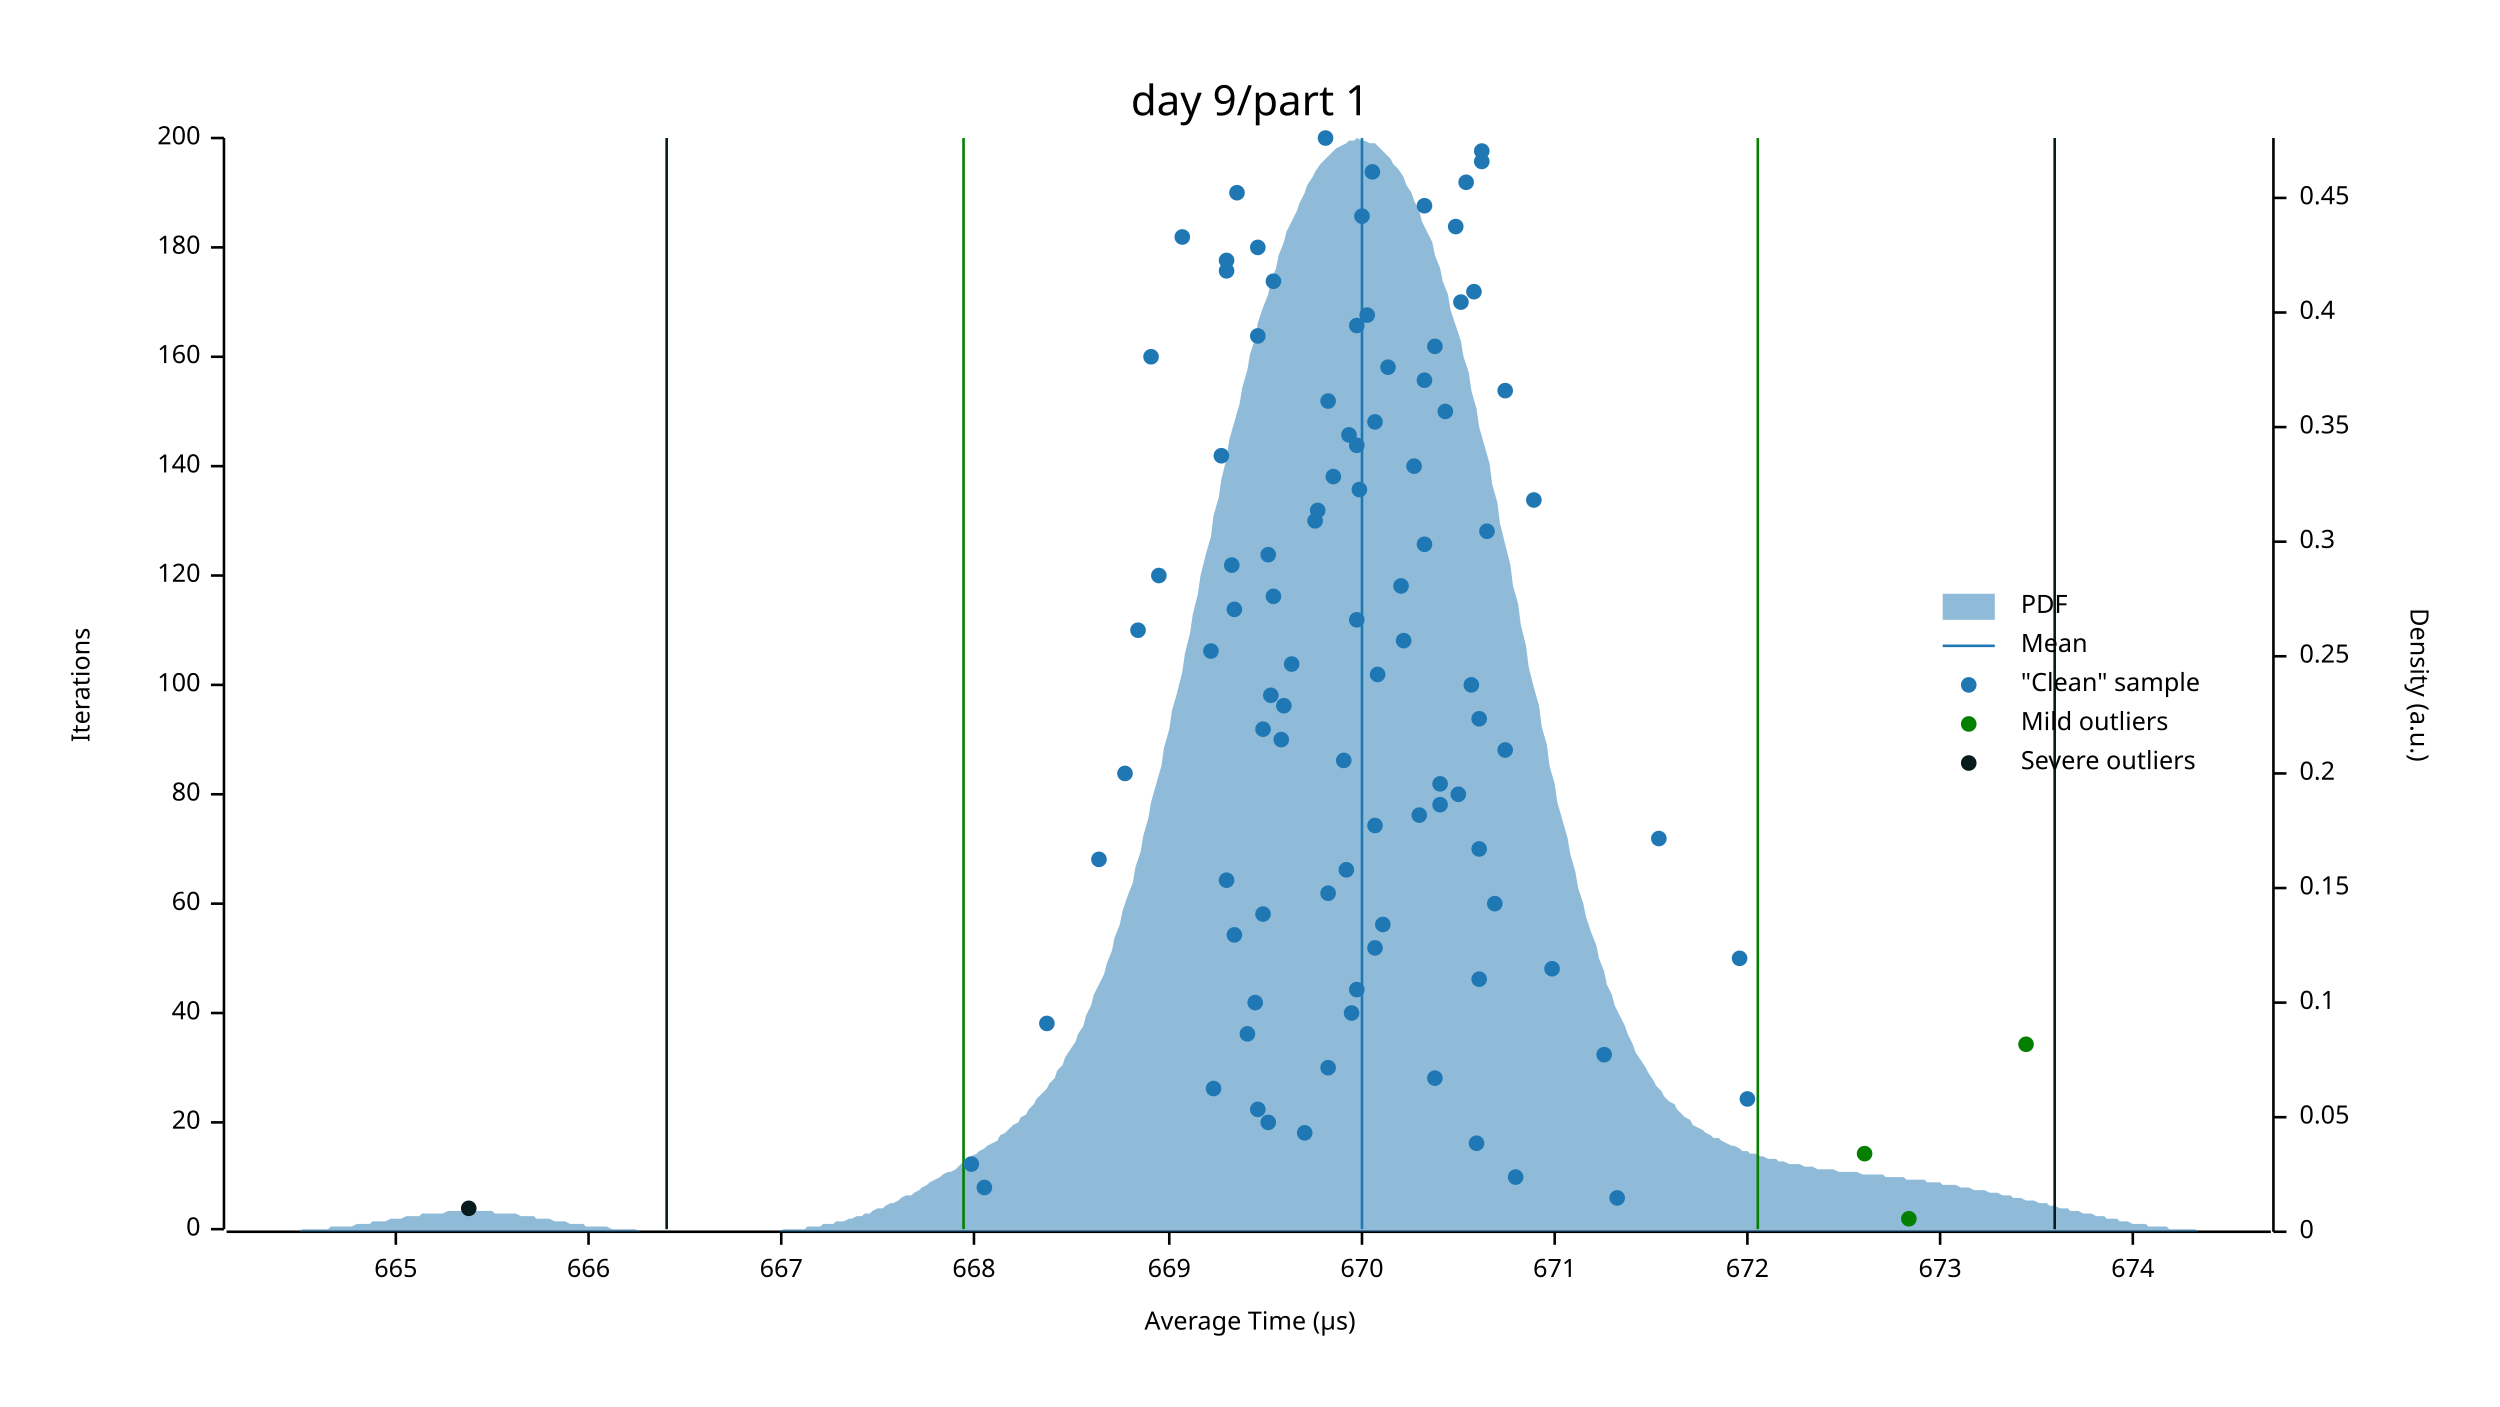
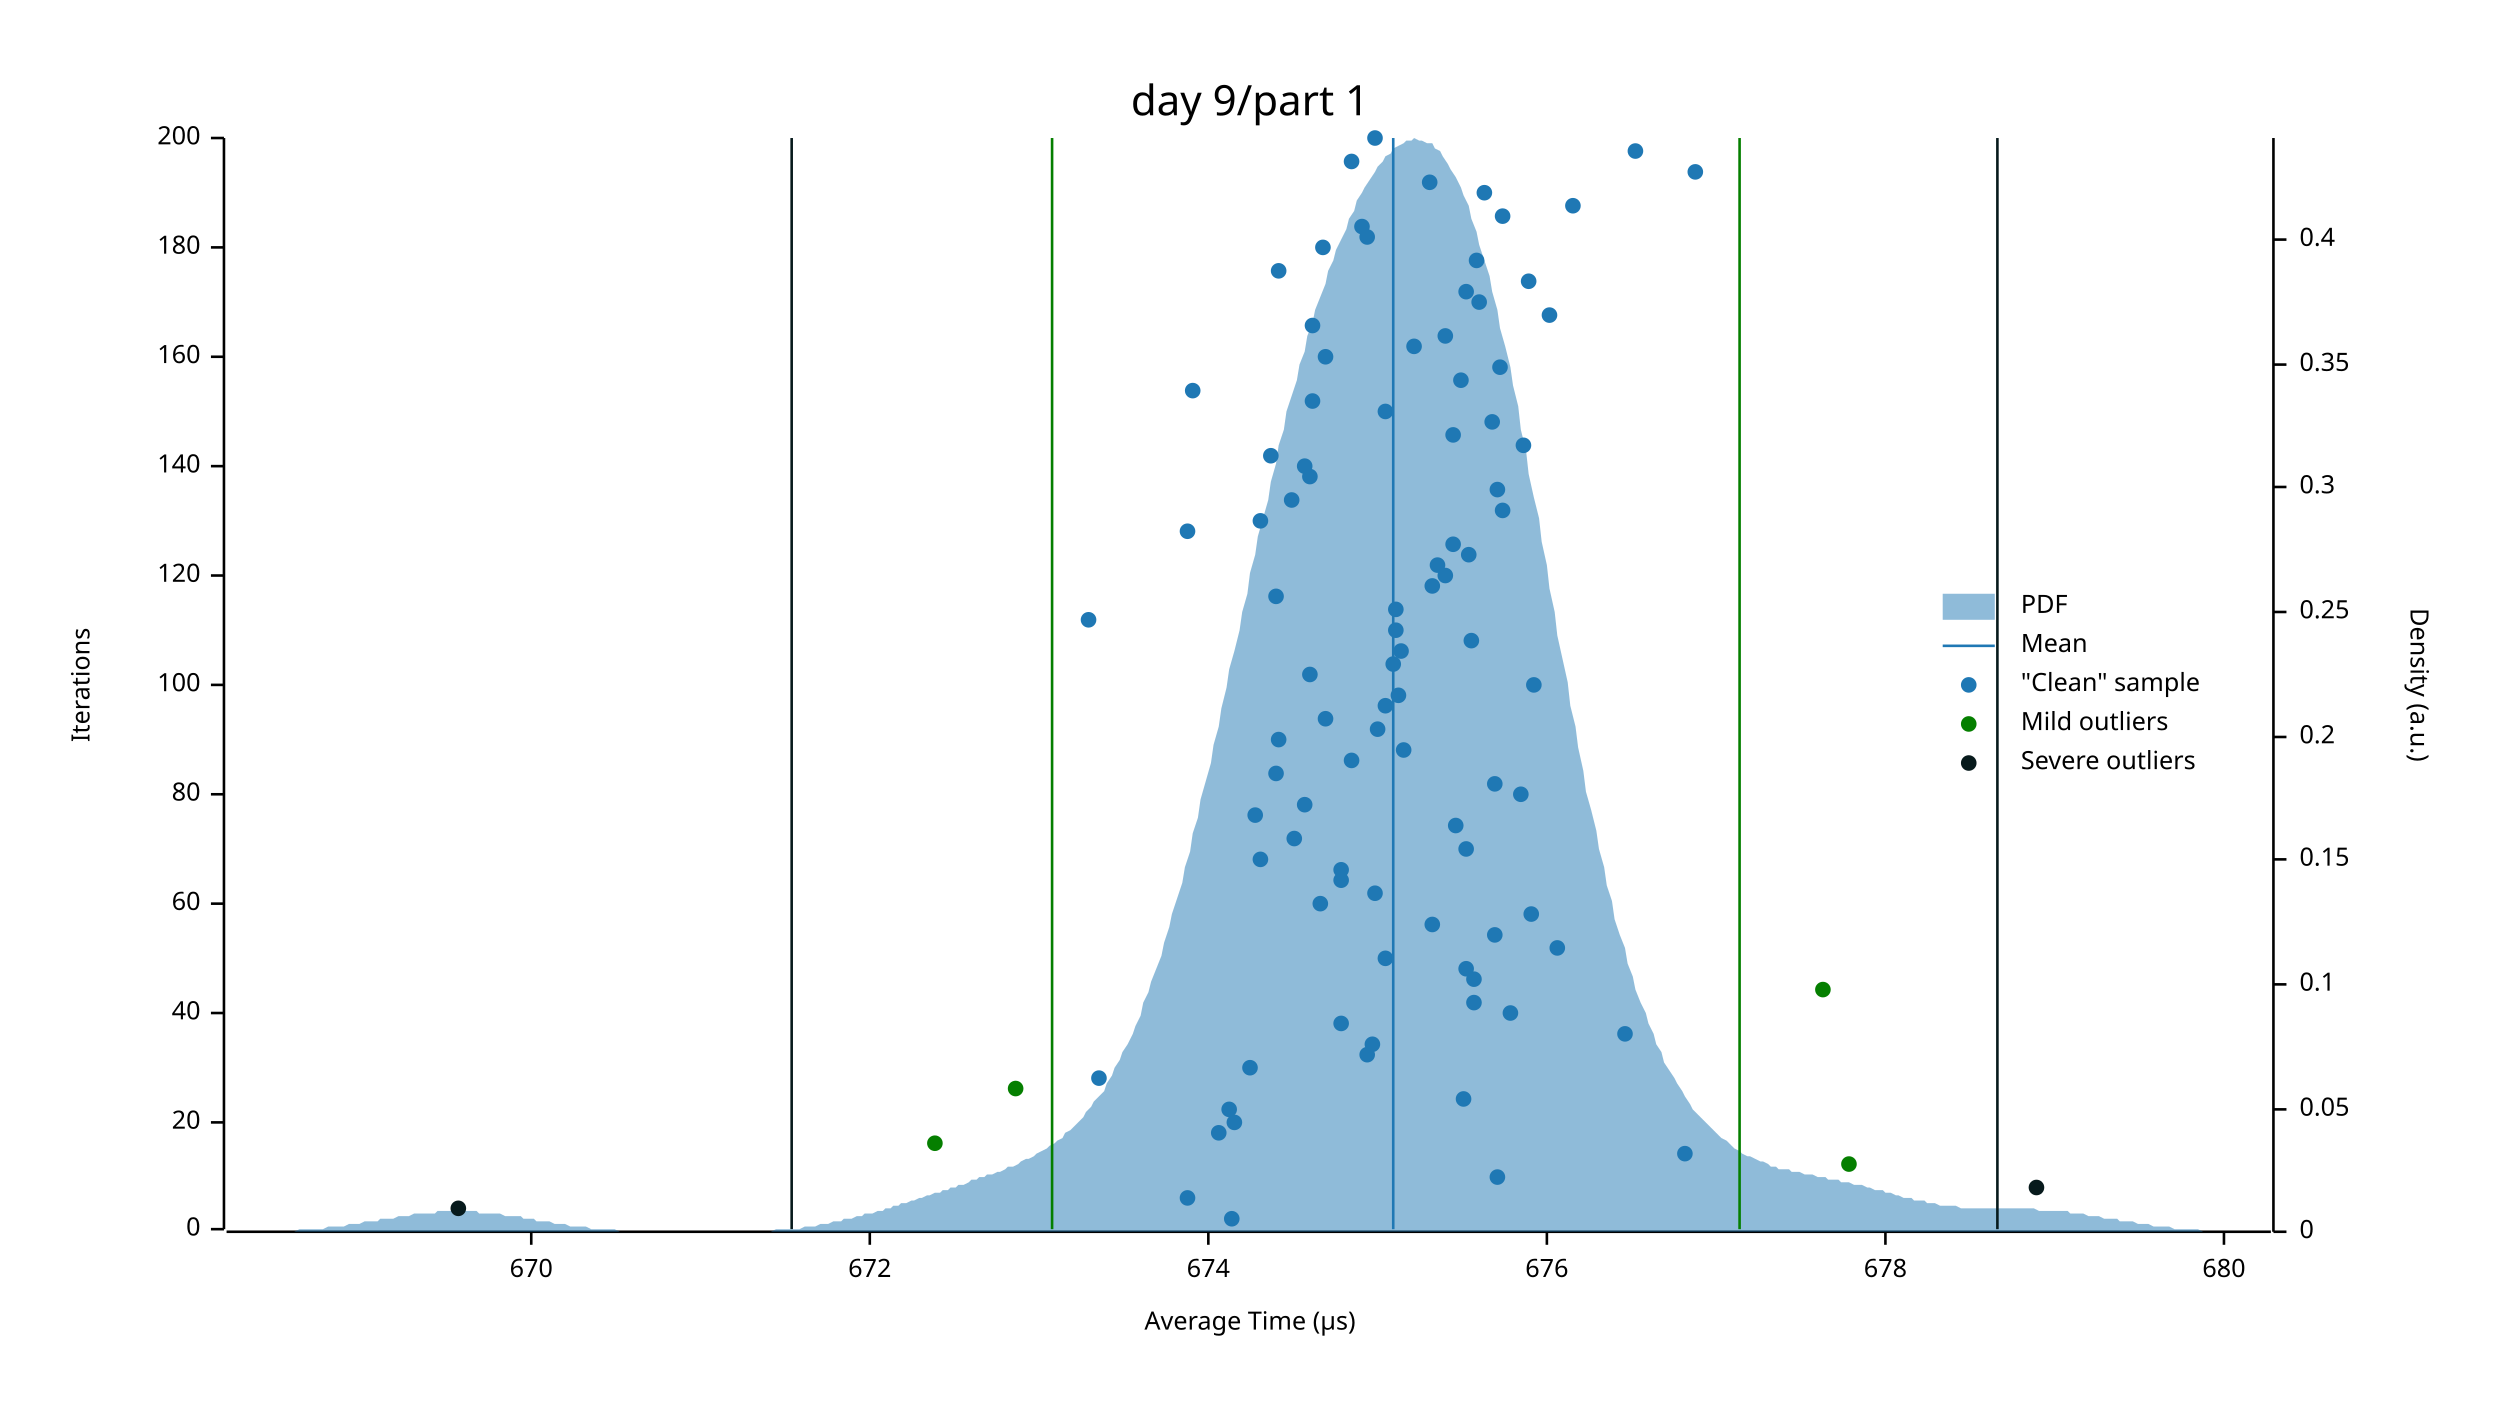
<svg xmlns="http://www.w3.org/2000/svg" width="960" height="540" viewBox="0 0 960 540">
  <text x="480" y="32" dy="0.76em" text-anchor="middle" font-family="sans-serif" font-size="16.129" opacity="1" fill="#000000">
day 9/part 1
</text>
  <text x="27" y="263" dy="0.76em" text-anchor="middle" font-family="sans-serif" font-size="9.677" opacity="1" fill="#000000" transform="rotate(270, 27, 263)">
Iterations
</text>
  <text x="480" y="513" dy="-0.5ex" text-anchor="middle" font-family="sans-serif" font-size="9.677" opacity="1" fill="#000000">
Average Time (µs)
</text>
  <polyline fill="none" opacity="1" stroke="#000000" stroke-width="1" points="86,53 86,472 " />
  <text x="77" y="472" dy="0.5ex" text-anchor="end" font-family="sans-serif" font-size="9.677" opacity="1" fill="#000000">
0
</text>
  <polyline fill="none" opacity="1" stroke="#000000" stroke-width="1" points="81,472 86,472 " />
  <text x="77" y="431" dy="0.5ex" text-anchor="end" font-family="sans-serif" font-size="9.677" opacity="1" fill="#000000">
20
</text>
  <polyline fill="none" opacity="1" stroke="#000000" stroke-width="1" points="81,431 86,431 " />
  <text x="77" y="389" dy="0.5ex" text-anchor="end" font-family="sans-serif" font-size="9.677" opacity="1" fill="#000000">
40
</text>
  <polyline fill="none" opacity="1" stroke="#000000" stroke-width="1" points="81,389 86,389 " />
  <text x="77" y="347" dy="0.5ex" text-anchor="end" font-family="sans-serif" font-size="9.677" opacity="1" fill="#000000">
60
</text>
  <polyline fill="none" opacity="1" stroke="#000000" stroke-width="1" points="81,347 86,347 " />
  <text x="77" y="305" dy="0.5ex" text-anchor="end" font-family="sans-serif" font-size="9.677" opacity="1" fill="#000000">
80
</text>
  <polyline fill="none" opacity="1" stroke="#000000" stroke-width="1" points="81,305 86,305 " />
  <text x="77" y="263" dy="0.5ex" text-anchor="end" font-family="sans-serif" font-size="9.677" opacity="1" fill="#000000">
100
</text>
  <polyline fill="none" opacity="1" stroke="#000000" stroke-width="1" points="81,263 86,263 " />
  <text x="77" y="221" dy="0.5ex" text-anchor="end" font-family="sans-serif" font-size="9.677" opacity="1" fill="#000000">
120
</text>
  <polyline fill="none" opacity="1" stroke="#000000" stroke-width="1" points="81,221 86,221 " />
  <text x="77" y="179" dy="0.5ex" text-anchor="end" font-family="sans-serif" font-size="9.677" opacity="1" fill="#000000">
140
</text>
  <polyline fill="none" opacity="1" stroke="#000000" stroke-width="1" points="81,179 86,179 " />
  <text x="77" y="137" dy="0.5ex" text-anchor="end" font-family="sans-serif" font-size="9.677" opacity="1" fill="#000000">
160
</text>
  <polyline fill="none" opacity="1" stroke="#000000" stroke-width="1" points="81,137 86,137 " />
  <text x="77" y="95" dy="0.5ex" text-anchor="end" font-family="sans-serif" font-size="9.677" opacity="1" fill="#000000">
180
</text>
  <polyline fill="none" opacity="1" stroke="#000000" stroke-width="1" points="81,95 86,95 " />
  <text x="77" y="53" dy="0.5ex" text-anchor="end" font-family="sans-serif" font-size="9.677" opacity="1" fill="#000000">
200
</text>
  <polyline fill="none" opacity="1" stroke="#000000" stroke-width="1" points="81,53 86,53 " />
  <polyline fill="none" opacity="1" stroke="#000000" stroke-width="1" points="87,473 872,473 " />
-   <text x="152" y="483" dy="0.76em" text-anchor="middle" font-family="sans-serif" font-size="9.677" opacity="1" fill="#000000">
- 665
- </text>
-   <polyline fill="none" opacity="1" stroke="#000000" stroke-width="1" points="152,473 152,478 " />
-   <text x="226" y="483" dy="0.76em" text-anchor="middle" font-family="sans-serif" font-size="9.677" opacity="1" fill="#000000">
- 666
- </text>
-   <polyline fill="none" opacity="1" stroke="#000000" stroke-width="1" points="226,473 226,478 " />
-   <text x="300" y="483" dy="0.76em" text-anchor="middle" font-family="sans-serif" font-size="9.677" opacity="1" fill="#000000">
- 667
- </text>
-   <polyline fill="none" opacity="1" stroke="#000000" stroke-width="1" points="300,473 300,478 " />
-   <text x="374" y="483" dy="0.76em" text-anchor="middle" font-family="sans-serif" font-size="9.677" opacity="1" fill="#000000">
- 668
- </text>
-   <polyline fill="none" opacity="1" stroke="#000000" stroke-width="1" points="374,473 374,478 " />
-   <text x="449" y="483" dy="0.76em" text-anchor="middle" font-family="sans-serif" font-size="9.677" opacity="1" fill="#000000">
- 669
- </text>
-   <polyline fill="none" opacity="1" stroke="#000000" stroke-width="1" points="449,473 449,478 " />
-   <text x="523" y="483" dy="0.76em" text-anchor="middle" font-family="sans-serif" font-size="9.677" opacity="1" fill="#000000">
+   <text x="204" y="483" dy="0.76em" text-anchor="middle" font-family="sans-serif" font-size="9.677" opacity="1" fill="#000000">
670
</text>
-   <polyline fill="none" opacity="1" stroke="#000000" stroke-width="1" points="523,473 523,478 " />
-   <text x="597" y="483" dy="0.76em" text-anchor="middle" font-family="sans-serif" font-size="9.677" opacity="1" fill="#000000">
- 671
- </text>
-   <polyline fill="none" opacity="1" stroke="#000000" stroke-width="1" points="597,473 597,478 " />
-   <text x="671" y="483" dy="0.76em" text-anchor="middle" font-family="sans-serif" font-size="9.677" opacity="1" fill="#000000">
+   <polyline fill="none" opacity="1" stroke="#000000" stroke-width="1" points="204,473 204,478 " />
+   <text x="334" y="483" dy="0.76em" text-anchor="middle" font-family="sans-serif" font-size="9.677" opacity="1" fill="#000000">
672
</text>
-   <polyline fill="none" opacity="1" stroke="#000000" stroke-width="1" points="671,473 671,478 " />
-   <text x="745" y="483" dy="0.76em" text-anchor="middle" font-family="sans-serif" font-size="9.677" opacity="1" fill="#000000">
- 673
- </text>
-   <polyline fill="none" opacity="1" stroke="#000000" stroke-width="1" points="745,473 745,478 " />
-   <text x="819" y="483" dy="0.76em" text-anchor="middle" font-family="sans-serif" font-size="9.677" opacity="1" fill="#000000">
+   <polyline fill="none" opacity="1" stroke="#000000" stroke-width="1" points="334,473 334,478 " />
+   <text x="464" y="483" dy="0.76em" text-anchor="middle" font-family="sans-serif" font-size="9.677" opacity="1" fill="#000000">
674
</text>
-   <polyline fill="none" opacity="1" stroke="#000000" stroke-width="1" points="819,473 819,478 " />
+   <polyline fill="none" opacity="1" stroke="#000000" stroke-width="1" points="464,473 464,478 " />
+   <text x="594" y="483" dy="0.76em" text-anchor="middle" font-family="sans-serif" font-size="9.677" opacity="1" fill="#000000">
+ 676
+ </text>
+   <polyline fill="none" opacity="1" stroke="#000000" stroke-width="1" points="594,473 594,478 " />
+   <text x="724" y="483" dy="0.76em" text-anchor="middle" font-family="sans-serif" font-size="9.677" opacity="1" fill="#000000">
+ 678
+ </text>
+   <polyline fill="none" opacity="1" stroke="#000000" stroke-width="1" points="724,473 724,478 " />
+   <text x="854" y="483" dy="0.76em" text-anchor="middle" font-family="sans-serif" font-size="9.677" opacity="1" fill="#000000">
+ 680
+ </text>
+   <polyline fill="none" opacity="1" stroke="#000000" stroke-width="1" points="854,473 854,478 " />
  <text x="933" y="263" dy="0.76em" text-anchor="middle" font-family="sans-serif" font-size="9.677" opacity="1" fill="#000000" transform="rotate(90, 933, 263)">
Density (a.u.)
</text>
  <polyline fill="none" opacity="1" stroke="#000000" stroke-width="1" points="873,53 873,473 " />
  <text x="883" y="473" dy="0.5ex" text-anchor="start" font-family="sans-serif" font-size="9.677" opacity="1" fill="#000000">
0
</text>
  <polyline fill="none" opacity="1" stroke="#000000" stroke-width="1" points="873,473 878,473 " />
-   <text x="883" y="429" dy="0.5ex" text-anchor="start" font-family="sans-serif" font-size="9.677" opacity="1" fill="#000000">
+   <text x="883" y="426" dy="0.5ex" text-anchor="start" font-family="sans-serif" font-size="9.677" opacity="1" fill="#000000">
0.05
</text>
-   <polyline fill="none" opacity="1" stroke="#000000" stroke-width="1" points="873,429 878,429 " />
-   <text x="883" y="385" dy="0.5ex" text-anchor="start" font-family="sans-serif" font-size="9.677" opacity="1" fill="#000000">
+   <polyline fill="none" opacity="1" stroke="#000000" stroke-width="1" points="873,426 878,426 " />
+   <text x="883" y="378" dy="0.5ex" text-anchor="start" font-family="sans-serif" font-size="9.677" opacity="1" fill="#000000">
0.1
</text>
-   <polyline fill="none" opacity="1" stroke="#000000" stroke-width="1" points="873,385 878,385 " />
-   <text x="883" y="341" dy="0.5ex" text-anchor="start" font-family="sans-serif" font-size="9.677" opacity="1" fill="#000000">
+   <polyline fill="none" opacity="1" stroke="#000000" stroke-width="1" points="873,378 878,378 " />
+   <text x="883" y="330" dy="0.5ex" text-anchor="start" font-family="sans-serif" font-size="9.677" opacity="1" fill="#000000">
0.15
</text>
-   <polyline fill="none" opacity="1" stroke="#000000" stroke-width="1" points="873,341 878,341 " />
-   <text x="883" y="297" dy="0.5ex" text-anchor="start" font-family="sans-serif" font-size="9.677" opacity="1" fill="#000000">
+   <polyline fill="none" opacity="1" stroke="#000000" stroke-width="1" points="873,330 878,330 " />
+   <text x="883" y="283" dy="0.5ex" text-anchor="start" font-family="sans-serif" font-size="9.677" opacity="1" fill="#000000">
0.2
</text>
-   <polyline fill="none" opacity="1" stroke="#000000" stroke-width="1" points="873,297 878,297 " />
-   <text x="883" y="252" dy="0.5ex" text-anchor="start" font-family="sans-serif" font-size="9.677" opacity="1" fill="#000000">
+   <polyline fill="none" opacity="1" stroke="#000000" stroke-width="1" points="873,283 878,283 " />
+   <text x="883" y="235" dy="0.5ex" text-anchor="start" font-family="sans-serif" font-size="9.677" opacity="1" fill="#000000">
0.25
</text>
-   <polyline fill="none" opacity="1" stroke="#000000" stroke-width="1" points="873,252 878,252 " />
-   <text x="883" y="208" dy="0.5ex" text-anchor="start" font-family="sans-serif" font-size="9.677" opacity="1" fill="#000000">
+   <polyline fill="none" opacity="1" stroke="#000000" stroke-width="1" points="873,235 878,235 " />
+   <text x="883" y="187" dy="0.5ex" text-anchor="start" font-family="sans-serif" font-size="9.677" opacity="1" fill="#000000">
0.3
</text>
-   <polyline fill="none" opacity="1" stroke="#000000" stroke-width="1" points="873,208 878,208 " />
-   <text x="883" y="164" dy="0.5ex" text-anchor="start" font-family="sans-serif" font-size="9.677" opacity="1" fill="#000000">
+   <polyline fill="none" opacity="1" stroke="#000000" stroke-width="1" points="873,187 878,187 " />
+   <text x="883" y="140" dy="0.5ex" text-anchor="start" font-family="sans-serif" font-size="9.677" opacity="1" fill="#000000">
0.35
</text>
-   <polyline fill="none" opacity="1" stroke="#000000" stroke-width="1" points="873,164 878,164 " />
-   <text x="883" y="120" dy="0.5ex" text-anchor="start" font-family="sans-serif" font-size="9.677" opacity="1" fill="#000000">
+   <polyline fill="none" opacity="1" stroke="#000000" stroke-width="1" points="873,140 878,140 " />
+   <text x="883" y="92" dy="0.5ex" text-anchor="start" font-family="sans-serif" font-size="9.677" opacity="1" fill="#000000">
0.4
</text>
-   <polyline fill="none" opacity="1" stroke="#000000" stroke-width="1" points="873,120 878,120 " />
-   <text x="883" y="76" dy="0.5ex" text-anchor="start" font-family="sans-serif" font-size="9.677" opacity="1" fill="#000000">
- 0.45
- </text>
-   <polyline fill="none" opacity="1" stroke="#000000" stroke-width="1" points="873,76 878,76 " />
-   <polygon opacity="0.5" fill="#1F78B4" points="87,473 88,473 90,473 91,473 93,473 94,473 96,473 98,473 99,473 101,473 102,473 104,473 105,473 107,473 109,473 110,473 112,473 113,473 115,473 116,472 118,472 120,472 121,472 123,472 124,472 126,472 127,471 129,471 131,471 132,471 134,471 135,471 137,470 138,470 140,470 142,470 143,469 145,469 146,469 148,469 150,468 151,468 153,468 154,468 156,467 157,467 159,467 161,467 162,466 164,466 165,466 167,466 168,466 170,466 172,465 173,465 175,465 176,465 178,465 179,465 181,465 183,465 184,465 186,465 187,465 189,465 190,466 192,466 194,466 195,466 197,466 198,466 200,467 201,467 203,467 205,467 206,468 208,468 209,468 211,468 213,469 214,469 216,469 217,469 219,470 220,470 222,470 224,470 225,471 227,471 228,471 230,471 231,471 233,471 235,472 236,472 238,472 239,472 241,472 242,472 244,472 246,473 247,473 249,473 250,473 252,473 253,473 255,473 257,473 258,473 260,473 261,473 263,473 264,473 266,473 268,473 269,473 271,473 272,473 274,473 276,473 277,473 279,473 280,473 282,473 283,473 285,473 287,473 288,473 290,473 291,473 293,473 294,473 296,473 298,473 299,473 301,472 302,472 304,472 305,472 307,472 309,472 310,471 312,471 313,471 315,471 316,470 318,470 320,470 321,469 323,469 324,469 326,468 327,468 329,467 331,467 332,466 334,466 335,465 337,464 339,464 340,463 342,462 343,462 345,461 346,460 348,459 350,459 351,458 353,457 354,456 356,455 357,454 359,453 361,452 362,451 364,450 365,450 367,449 368,448 370,446 372,445 373,444 375,443 376,442 378,441 379,440 381,439 383,438 384,436 386,435 387,434 389,432 391,431 392,429 394,428 395,426 397,424 398,422 400,420 402,418 403,416 405,414 406,411 408,409 409,406 411,403 413,400 414,397 416,394 417,390 419,386 420,382 422,378 424,374 425,370 427,365 428,360 430,355 431,350 433,344 435,339 436,333 438,327 439,321 441,314 442,308 444,301 446,294 447,287 449,280 450,273 452,266 454,258 455,251 457,243 458,236 460,228 461,221 463,213 465,206 466,198 468,191 469,184 471,176 472,169 474,162 476,155 477,149 479,142 480,136 482,130 483,124 485,118 487,113 488,108 490,103 491,98 493,93 494,89 496,85 498,81 499,78 501,74 502,71 504,68 505,66 507,63 509,61 510,60 512,58 513,57 515,56 517,55 518,54 520,54 521,53 523,54 524,54 526,55 528,55 529,56 531,58 532,59 534,61 535,63 537,65 539,68 540,71 542,74 543,77 545,81 546,85 548,89 550,93 551,98 553,103 554,108 556,113 557,119 559,125 561,131 562,137 564,143 565,150 567,157 568,164 570,171 572,178 573,186 575,193 576,201 578,209 580,217 581,225 583,232 584,240 586,248 587,256 589,264 591,271 592,279 594,286 595,294 597,301 598,308 600,315 602,322 603,328 605,335 606,341 608,347 609,352 611,358 613,363 614,368 616,373 617,378 619,382 620,386 622,390 624,394 625,397 627,401 628,404 630,407 632,410 633,412 635,415 636,417 638,419 639,421 641,423 643,424 644,426 646,428 647,429 649,430 650,432 652,433 654,434 655,435 657,436 658,437 660,437 661,438 663,439 665,440 666,440 668,441 669,442 671,442 672,443 674,443 676,444 677,444 679,445 680,445 682,445 683,446 685,446 687,447 688,447 690,447 691,447 693,448 695,448 696,448 698,449 699,449 701,449 702,449 704,449 706,450 707,450 709,450 710,450 712,450 713,450 715,451 717,451 718,451 720,451 721,451 723,451 724,452 726,452 728,452 729,452 731,452 732,453 734,453 735,453 737,453 739,453 740,454 742,454 743,454 745,454 746,455 748,455 750,455 751,455 753,456 754,456 756,456 758,457 759,457 761,457 762,457 764,458 765,458 767,458 769,459 770,459 772,459 773,460 775,460 776,460 778,461 780,461 781,461 783,462 784,462 786,462 787,463 789,463 791,464 792,464 794,464 795,465 797,465 798,465 800,466 802,466 803,466 805,467 806,467 808,467 809,468 811,468 813,468 814,469 816,469 817,469 819,470 821,470 822,470 824,470 825,471 827,471 828,471 830,471 832,471 833,472 835,472 836,472 838,472 839,472 841,472 843,472 844,473 846,473 847,473 849,473 850,473 852,473 854,473 855,473 857,473 858,473 860,473 861,473 863,473 865,473 866,473 868,473 869,473 871,473 873,473 873,473 87,473 " />
-   <polyline fill="none" opacity="1" stroke="#1F78B4" stroke-width="1" points="523,472 523,53 " />
-   <polyline fill="none" opacity="1" stroke="#057F00" stroke-width="1" points="370,472 370,53 " />
-   <polyline fill="none" opacity="1" stroke="#057F00" stroke-width="1" points="675,472 675,53 " />
-   <polyline fill="none" opacity="1" stroke="#071A1C" stroke-width="1" points="256,472 256,53 " />
-   <polyline fill="none" opacity="1" stroke="#071A1C" stroke-width="1" points="789,472 789,53 " />
-   <circle cx="621" cy="460" r="3" opacity="1" fill="#1F78B4" stroke="none" stroke-width="1" />
-   <circle cx="378" cy="456" r="3" opacity="1" fill="#1F78B4" stroke="none" stroke-width="1" />
-   <circle cx="582" cy="452" r="3" opacity="1" fill="#1F78B4" stroke="none" stroke-width="1" />
-   <circle cx="373" cy="447" r="3" opacity="1" fill="#1F78B4" stroke="none" stroke-width="1" />
-   <circle cx="567" cy="439" r="3" opacity="1" fill="#1F78B4" stroke="none" stroke-width="1" />
-   <circle cx="501" cy="435" r="3" opacity="1" fill="#1F78B4" stroke="none" stroke-width="1" />
-   <circle cx="487" cy="431" r="3" opacity="1" fill="#1F78B4" stroke="none" stroke-width="1" />
-   <circle cx="483" cy="426" r="3" opacity="1" fill="#1F78B4" stroke="none" stroke-width="1" />
-   <circle cx="671" cy="422" r="3" opacity="1" fill="#1F78B4" stroke="none" stroke-width="1" />
-   <circle cx="466" cy="418" r="3" opacity="1" fill="#1F78B4" stroke="none" stroke-width="1" />
-   <circle cx="551" cy="414" r="3" opacity="1" fill="#1F78B4" stroke="none" stroke-width="1" />
-   <circle cx="510" cy="410" r="3" opacity="1" fill="#1F78B4" stroke="none" stroke-width="1" />
-   <circle cx="616" cy="405" r="3" opacity="1" fill="#1F78B4" stroke="none" stroke-width="1" />
-   <circle cx="479" cy="397" r="3" opacity="1" fill="#1F78B4" stroke="none" stroke-width="1" />
-   <circle cx="402" cy="393" r="3" opacity="1" fill="#1F78B4" stroke="none" stroke-width="1" />
-   <circle cx="519" cy="389" r="3" opacity="1" fill="#1F78B4" stroke="none" stroke-width="1" />
-   <circle cx="482" cy="385" r="3" opacity="1" fill="#1F78B4" stroke="none" stroke-width="1" />
-   <circle cx="521" cy="380" r="3" opacity="1" fill="#1F78B4" stroke="none" stroke-width="1" />
-   <circle cx="568" cy="376" r="3" opacity="1" fill="#1F78B4" stroke="none" stroke-width="1" />
-   <circle cx="596" cy="372" r="3" opacity="1" fill="#1F78B4" stroke="none" stroke-width="1" />
-   <circle cx="668" cy="368" r="3" opacity="1" fill="#1F78B4" stroke="none" stroke-width="1" />
-   <circle cx="528" cy="364" r="3" opacity="1" fill="#1F78B4" stroke="none" stroke-width="1" />
-   <circle cx="474" cy="359" r="3" opacity="1" fill="#1F78B4" stroke="none" stroke-width="1" />
-   <circle cx="531" cy="355" r="3" opacity="1" fill="#1F78B4" stroke="none" stroke-width="1" />
-   <circle cx="485" cy="351" r="3" opacity="1" fill="#1F78B4" stroke="none" stroke-width="1" />
-   <circle cx="574" cy="347" r="3" opacity="1" fill="#1F78B4" stroke="none" stroke-width="1" />
-   <circle cx="510" cy="343" r="3" opacity="1" fill="#1F78B4" stroke="none" stroke-width="1" />
-   <circle cx="471" cy="338" r="3" opacity="1" fill="#1F78B4" stroke="none" stroke-width="1" />
-   <circle cx="517" cy="334" r="3" opacity="1" fill="#1F78B4" stroke="none" stroke-width="1" />
-   <circle cx="422" cy="330" r="3" opacity="1" fill="#1F78B4" stroke="none" stroke-width="1" />
-   <circle cx="568" cy="326" r="3" opacity="1" fill="#1F78B4" stroke="none" stroke-width="1" />
-   <circle cx="637" cy="322" r="3" opacity="1" fill="#1F78B4" stroke="none" stroke-width="1" />
-   <circle cx="528" cy="317" r="3" opacity="1" fill="#1F78B4" stroke="none" stroke-width="1" />
-   <circle cx="545" cy="313" r="3" opacity="1" fill="#1F78B4" stroke="none" stroke-width="1" />
-   <circle cx="553" cy="309" r="3" opacity="1" fill="#1F78B4" stroke="none" stroke-width="1" />
-   <circle cx="560" cy="305" r="3" opacity="1" fill="#1F78B4" stroke="none" stroke-width="1" />
-   <circle cx="553" cy="301" r="3" opacity="1" fill="#1F78B4" stroke="none" stroke-width="1" />
-   <circle cx="432" cy="297" r="3" opacity="1" fill="#1F78B4" stroke="none" stroke-width="1" />
-   <circle cx="516" cy="292" r="3" opacity="1" fill="#1F78B4" stroke="none" stroke-width="1" />
-   <circle cx="578" cy="288" r="3" opacity="1" fill="#1F78B4" stroke="none" stroke-width="1" />
-   <circle cx="492" cy="284" r="3" opacity="1" fill="#1F78B4" stroke="none" stroke-width="1" />
-   <circle cx="485" cy="280" r="3" opacity="1" fill="#1F78B4" stroke="none" stroke-width="1" />
-   <circle cx="568" cy="276" r="3" opacity="1" fill="#1F78B4" stroke="none" stroke-width="1" />
-   <circle cx="493" cy="271" r="3" opacity="1" fill="#1F78B4" stroke="none" stroke-width="1" />
-   <circle cx="488" cy="267" r="3" opacity="1" fill="#1F78B4" stroke="none" stroke-width="1" />
-   <circle cx="565" cy="263" r="3" opacity="1" fill="#1F78B4" stroke="none" stroke-width="1" />
-   <circle cx="529" cy="259" r="3" opacity="1" fill="#1F78B4" stroke="none" stroke-width="1" />
-   <circle cx="496" cy="255" r="3" opacity="1" fill="#1F78B4" stroke="none" stroke-width="1" />
-   <circle cx="465" cy="250" r="3" opacity="1" fill="#1F78B4" stroke="none" stroke-width="1" />
-   <circle cx="539" cy="246" r="3" opacity="1" fill="#1F78B4" stroke="none" stroke-width="1" />
-   <circle cx="437" cy="242" r="3" opacity="1" fill="#1F78B4" stroke="none" stroke-width="1" />
-   <circle cx="521" cy="238" r="3" opacity="1" fill="#1F78B4" stroke="none" stroke-width="1" />
-   <circle cx="474" cy="234" r="3" opacity="1" fill="#1F78B4" stroke="none" stroke-width="1" />
-   <circle cx="489" cy="229" r="3" opacity="1" fill="#1F78B4" stroke="none" stroke-width="1" />
-   <circle cx="538" cy="225" r="3" opacity="1" fill="#1F78B4" stroke="none" stroke-width="1" />
-   <circle cx="445" cy="221" r="3" opacity="1" fill="#1F78B4" stroke="none" stroke-width="1" />
-   <circle cx="473" cy="217" r="3" opacity="1" fill="#1F78B4" stroke="none" stroke-width="1" />
-   <circle cx="487" cy="213" r="3" opacity="1" fill="#1F78B4" stroke="none" stroke-width="1" />
-   <circle cx="547" cy="209" r="3" opacity="1" fill="#1F78B4" stroke="none" stroke-width="1" />
-   <circle cx="571" cy="204" r="3" opacity="1" fill="#1F78B4" stroke="none" stroke-width="1" />
-   <circle cx="505" cy="200" r="3" opacity="1" fill="#1F78B4" stroke="none" stroke-width="1" />
-   <circle cx="506" cy="196" r="3" opacity="1" fill="#1F78B4" stroke="none" stroke-width="1" />
-   <circle cx="589" cy="192" r="3" opacity="1" fill="#1F78B4" stroke="none" stroke-width="1" />
-   <circle cx="522" cy="188" r="3" opacity="1" fill="#1F78B4" stroke="none" stroke-width="1" />
-   <circle cx="512" cy="183" r="3" opacity="1" fill="#1F78B4" stroke="none" stroke-width="1" />
-   <circle cx="543" cy="179" r="3" opacity="1" fill="#1F78B4" stroke="none" stroke-width="1" />
-   <circle cx="469" cy="175" r="3" opacity="1" fill="#1F78B4" stroke="none" stroke-width="1" />
-   <circle cx="521" cy="171" r="3" opacity="1" fill="#1F78B4" stroke="none" stroke-width="1" />
-   <circle cx="518" cy="167" r="3" opacity="1" fill="#1F78B4" stroke="none" stroke-width="1" />
-   <circle cx="528" cy="162" r="3" opacity="1" fill="#1F78B4" stroke="none" stroke-width="1" />
-   <circle cx="555" cy="158" r="3" opacity="1" fill="#1F78B4" stroke="none" stroke-width="1" />
-   <circle cx="510" cy="154" r="3" opacity="1" fill="#1F78B4" stroke="none" stroke-width="1" />
-   <circle cx="578" cy="150" r="3" opacity="1" fill="#1F78B4" stroke="none" stroke-width="1" />
-   <circle cx="547" cy="146" r="3" opacity="1" fill="#1F78B4" stroke="none" stroke-width="1" />
-   <circle cx="533" cy="141" r="3" opacity="1" fill="#1F78B4" stroke="none" stroke-width="1" />
-   <circle cx="442" cy="137" r="3" opacity="1" fill="#1F78B4" stroke="none" stroke-width="1" />
-   <circle cx="551" cy="133" r="3" opacity="1" fill="#1F78B4" stroke="none" stroke-width="1" />
-   <circle cx="483" cy="129" r="3" opacity="1" fill="#1F78B4" stroke="none" stroke-width="1" />
-   <circle cx="521" cy="125" r="3" opacity="1" fill="#1F78B4" stroke="none" stroke-width="1" />
-   <circle cx="525" cy="121" r="3" opacity="1" fill="#1F78B4" stroke="none" stroke-width="1" />
-   <circle cx="561" cy="116" r="3" opacity="1" fill="#1F78B4" stroke="none" stroke-width="1" />
-   <circle cx="566" cy="112" r="3" opacity="1" fill="#1F78B4" stroke="none" stroke-width="1" />
-   <circle cx="489" cy="108" r="3" opacity="1" fill="#1F78B4" stroke="none" stroke-width="1" />
-   <circle cx="471" cy="104" r="3" opacity="1" fill="#1F78B4" stroke="none" stroke-width="1" />
-   <circle cx="471" cy="100" r="3" opacity="1" fill="#1F78B4" stroke="none" stroke-width="1" />
-   <circle cx="483" cy="95" r="3" opacity="1" fill="#1F78B4" stroke="none" stroke-width="1" />
-   <circle cx="454" cy="91" r="3" opacity="1" fill="#1F78B4" stroke="none" stroke-width="1" />
-   <circle cx="559" cy="87" r="3" opacity="1" fill="#1F78B4" stroke="none" stroke-width="1" />
-   <circle cx="523" cy="83" r="3" opacity="1" fill="#1F78B4" stroke="none" stroke-width="1" />
-   <circle cx="547" cy="79" r="3" opacity="1" fill="#1F78B4" stroke="none" stroke-width="1" />
-   <circle cx="475" cy="74" r="3" opacity="1" fill="#1F78B4" stroke="none" stroke-width="1" />
-   <circle cx="563" cy="70" r="3" opacity="1" fill="#1F78B4" stroke="none" stroke-width="1" />
-   <circle cx="527" cy="66" r="3" opacity="1" fill="#1F78B4" stroke="none" stroke-width="1" />
-   <circle cx="569" cy="62" r="3" opacity="1" fill="#1F78B4" stroke="none" stroke-width="1" />
-   <circle cx="569" cy="58" r="3" opacity="1" fill="#1F78B4" stroke="none" stroke-width="1" />
-   <circle cx="509" cy="53" r="3" opacity="1" fill="#1F78B4" stroke="none" stroke-width="1" />
-   <circle cx="733" cy="468" r="3" opacity="1" fill="#057F00" stroke="none" stroke-width="1" />
-   <circle cx="716" cy="443" r="3" opacity="1" fill="#057F00" stroke="none" stroke-width="1" />
-   <circle cx="778" cy="401" r="3" opacity="1" fill="#057F00" stroke="none" stroke-width="1" />
-   <circle cx="180" cy="464" r="3" opacity="1" fill="#071A1C" stroke="none" stroke-width="1" />
+   <polyline fill="none" opacity="1" stroke="#000000" stroke-width="1" points="873,92 878,92 " />
+   <polygon opacity="0.5" fill="#1F78B4" points="87,473 88,473 90,473 91,473 93,473 94,473 96,473 98,473 99,473 101,473 102,473 104,473 105,473 107,473 109,473 110,473 112,473 113,473 115,472 116,472 118,472 120,472 121,472 123,472 124,472 126,471 127,471 129,471 131,471 132,471 134,470 135,470 137,470 138,470 140,469 142,469 143,469 145,469 146,468 148,468 150,468 151,468 153,467 154,467 156,467 157,467 159,466 161,466 162,466 164,466 165,466 167,466 168,465 170,465 172,465 173,465 175,465 176,465 178,465 179,465 181,465 183,465 184,466 186,466 187,466 189,466 190,466 192,466 194,467 195,467 197,467 198,467 200,467 201,468 203,468 205,468 206,469 208,469 209,469 211,469 213,470 214,470 216,470 217,470 219,471 220,471 222,471 224,471 225,471 227,472 228,472 230,472 231,472 233,472 235,472 236,472 238,473 239,473 241,473 242,473 244,473 246,473 247,473 249,473 250,473 252,473 253,473 255,473 257,473 258,473 260,473 261,473 263,473 264,473 266,473 268,473 269,473 271,473 272,473 274,473 276,473 277,473 279,473 280,473 282,473 283,473 285,473 287,473 288,473 290,473 291,473 293,473 294,473 296,473 298,472 299,472 301,472 302,472 304,472 305,472 307,472 309,471 310,471 312,471 313,471 315,470 316,470 318,470 320,469 321,469 323,469 324,468 326,468 327,468 329,467 331,467 332,466 334,466 335,466 337,465 339,465 340,464 342,464 343,463 345,463 346,462 348,462 350,461 351,461 353,460 354,460 356,459 357,459 359,458 361,458 362,457 364,457 365,456 367,456 368,455 370,455 372,454 373,453 375,453 376,452 378,452 379,451 381,451 383,450 384,450 386,449 387,448 389,448 391,447 392,446 394,445 395,445 397,444 398,443 400,442 402,441 403,440 405,439 406,438 408,437 409,435 411,434 413,432 414,431 416,429 417,427 419,425 420,423 422,421 424,419 425,416 427,413 428,410 430,407 431,404 433,401 435,397 436,394 438,390 439,385 441,381 442,377 444,372 446,367 447,362 449,356 450,351 452,345 454,339 455,333 457,327 458,320 460,314 461,307 463,300 465,293 466,286 468,279 469,272 471,264 472,257 474,250 476,242 477,235 479,228 480,220 482,213 483,206 485,199 487,192 488,185 490,178 491,171 493,165 494,158 496,152 498,146 499,140 501,135 502,129 504,124 505,119 507,114 509,109 510,104 512,100 513,96 515,92 517,88 518,84 520,81 521,77 523,74 524,72 526,69 528,66 529,64 531,62 532,60 534,59 535,57 537,56 539,55 540,54 542,54 543,53 545,54 546,54 548,55 550,55 551,57 553,58 554,60 556,63 557,65 559,68 561,72 562,75 564,79 565,84 567,89 568,94 570,100 572,106 573,112 575,119 576,126 578,133 580,141 581,148 583,156 584,165 586,173 587,182 589,191 591,199 592,208 594,217 595,226 597,235 598,244 600,253 602,262 603,271 605,279 606,287 608,296 609,304 611,311 613,319 614,326 616,333 617,340 619,346 620,353 622,359 624,364 625,370 627,375 628,380 630,385 632,389 633,393 635,397 636,401 638,404 639,408 641,411 643,414 644,416 646,419 647,421 649,424 650,426 652,428 654,430 655,431 657,433 658,434 660,436 661,437 663,438 665,440 666,441 668,442 669,443 671,444 672,444 674,445 676,446 677,446 679,447 680,448 682,448 683,449 685,449 687,449 688,450 690,450 691,450 693,451 695,451 696,451 698,452 699,452 701,452 702,453 704,453 706,453 707,454 709,454 710,454 712,455 713,455 715,455 717,456 718,456 720,457 721,457 723,457 724,458 726,458 728,459 729,459 731,460 732,460 734,460 735,461 737,461 739,461 740,462 742,462 743,462 745,463 746,463 748,463 750,463 751,463 753,464 754,464 756,464 758,464 759,464 761,464 762,464 764,464 765,464 767,464 769,464 770,464 772,464 773,464 775,464 776,464 778,464 780,464 781,464 783,465 784,465 786,465 787,465 789,465 791,465 792,465 794,465 795,466 797,466 798,466 800,466 802,467 803,467 805,467 806,467 808,468 809,468 811,468 813,468 814,469 816,469 817,469 819,469 821,470 822,470 824,470 825,470 827,471 828,471 830,471 832,471 833,471 835,472 836,472 838,472 839,472 841,472 843,472 844,472 846,473 847,473 849,473 850,473 852,473 854,473 855,473 857,473 858,473 860,473 861,473 863,473 865,473 866,473 868,473 869,473 871,473 873,473 873,473 87,473 " />
+   <polyline fill="none" opacity="1" stroke="#1F78B4" stroke-width="1" points="535,472 535,53 " />
+   <polyline fill="none" opacity="1" stroke="#057F00" stroke-width="1" points="404,472 404,53 " />
+   <polyline fill="none" opacity="1" stroke="#057F00" stroke-width="1" points="668,472 668,53 " />
+   <polyline fill="none" opacity="1" stroke="#071A1C" stroke-width="1" points="304,472 304,53 " />
+   <polyline fill="none" opacity="1" stroke="#071A1C" stroke-width="1" points="767,472 767,53 " />
+   <circle cx="473" cy="468" r="3" opacity="1" fill="#1F78B4" stroke="none" stroke-width="1" />
+   <circle cx="456" cy="460" r="3" opacity="1" fill="#1F78B4" stroke="none" stroke-width="1" />
+   <circle cx="575" cy="452" r="3" opacity="1" fill="#1F78B4" stroke="none" stroke-width="1" />
+   <circle cx="647" cy="443" r="3" opacity="1" fill="#1F78B4" stroke="none" stroke-width="1" />
+   <circle cx="468" cy="435" r="3" opacity="1" fill="#1F78B4" stroke="none" stroke-width="1" />
+   <circle cx="474" cy="431" r="3" opacity="1" fill="#1F78B4" stroke="none" stroke-width="1" />
+   <circle cx="472" cy="426" r="3" opacity="1" fill="#1F78B4" stroke="none" stroke-width="1" />
+   <circle cx="562" cy="422" r="3" opacity="1" fill="#1F78B4" stroke="none" stroke-width="1" />
+   <circle cx="422" cy="414" r="3" opacity="1" fill="#1F78B4" stroke="none" stroke-width="1" />
+   <circle cx="480" cy="410" r="3" opacity="1" fill="#1F78B4" stroke="none" stroke-width="1" />
+   <circle cx="525" cy="405" r="3" opacity="1" fill="#1F78B4" stroke="none" stroke-width="1" />
+   <circle cx="527" cy="401" r="3" opacity="1" fill="#1F78B4" stroke="none" stroke-width="1" />
+   <circle cx="624" cy="397" r="3" opacity="1" fill="#1F78B4" stroke="none" stroke-width="1" />
+   <circle cx="515" cy="393" r="3" opacity="1" fill="#1F78B4" stroke="none" stroke-width="1" />
+   <circle cx="580" cy="389" r="3" opacity="1" fill="#1F78B4" stroke="none" stroke-width="1" />
+   <circle cx="566" cy="385" r="3" opacity="1" fill="#1F78B4" stroke="none" stroke-width="1" />
+   <circle cx="566" cy="376" r="3" opacity="1" fill="#1F78B4" stroke="none" stroke-width="1" />
+   <circle cx="563" cy="372" r="3" opacity="1" fill="#1F78B4" stroke="none" stroke-width="1" />
+   <circle cx="532" cy="368" r="3" opacity="1" fill="#1F78B4" stroke="none" stroke-width="1" />
+   <circle cx="598" cy="364" r="3" opacity="1" fill="#1F78B4" stroke="none" stroke-width="1" />
+   <circle cx="574" cy="359" r="3" opacity="1" fill="#1F78B4" stroke="none" stroke-width="1" />
+   <circle cx="550" cy="355" r="3" opacity="1" fill="#1F78B4" stroke="none" stroke-width="1" />
+   <circle cx="588" cy="351" r="3" opacity="1" fill="#1F78B4" stroke="none" stroke-width="1" />
+   <circle cx="507" cy="347" r="3" opacity="1" fill="#1F78B4" stroke="none" stroke-width="1" />
+   <circle cx="528" cy="343" r="3" opacity="1" fill="#1F78B4" stroke="none" stroke-width="1" />
+   <circle cx="515" cy="338" r="3" opacity="1" fill="#1F78B4" stroke="none" stroke-width="1" />
+   <circle cx="515" cy="334" r="3" opacity="1" fill="#1F78B4" stroke="none" stroke-width="1" />
+   <circle cx="484" cy="330" r="3" opacity="1" fill="#1F78B4" stroke="none" stroke-width="1" />
+   <circle cx="563" cy="326" r="3" opacity="1" fill="#1F78B4" stroke="none" stroke-width="1" />
+   <circle cx="497" cy="322" r="3" opacity="1" fill="#1F78B4" stroke="none" stroke-width="1" />
+   <circle cx="559" cy="317" r="3" opacity="1" fill="#1F78B4" stroke="none" stroke-width="1" />
+   <circle cx="482" cy="313" r="3" opacity="1" fill="#1F78B4" stroke="none" stroke-width="1" />
+   <circle cx="501" cy="309" r="3" opacity="1" fill="#1F78B4" stroke="none" stroke-width="1" />
+   <circle cx="584" cy="305" r="3" opacity="1" fill="#1F78B4" stroke="none" stroke-width="1" />
+   <circle cx="574" cy="301" r="3" opacity="1" fill="#1F78B4" stroke="none" stroke-width="1" />
+   <circle cx="490" cy="297" r="3" opacity="1" fill="#1F78B4" stroke="none" stroke-width="1" />
+   <circle cx="519" cy="292" r="3" opacity="1" fill="#1F78B4" stroke="none" stroke-width="1" />
+   <circle cx="539" cy="288" r="3" opacity="1" fill="#1F78B4" stroke="none" stroke-width="1" />
+   <circle cx="491" cy="284" r="3" opacity="1" fill="#1F78B4" stroke="none" stroke-width="1" />
+   <circle cx="529" cy="280" r="3" opacity="1" fill="#1F78B4" stroke="none" stroke-width="1" />
+   <circle cx="509" cy="276" r="3" opacity="1" fill="#1F78B4" stroke="none" stroke-width="1" />
+   <circle cx="532" cy="271" r="3" opacity="1" fill="#1F78B4" stroke="none" stroke-width="1" />
+   <circle cx="537" cy="267" r="3" opacity="1" fill="#1F78B4" stroke="none" stroke-width="1" />
+   <circle cx="589" cy="263" r="3" opacity="1" fill="#1F78B4" stroke="none" stroke-width="1" />
+   <circle cx="503" cy="259" r="3" opacity="1" fill="#1F78B4" stroke="none" stroke-width="1" />
+   <circle cx="535" cy="255" r="3" opacity="1" fill="#1F78B4" stroke="none" stroke-width="1" />
+   <circle cx="538" cy="250" r="3" opacity="1" fill="#1F78B4" stroke="none" stroke-width="1" />
+   <circle cx="565" cy="246" r="3" opacity="1" fill="#1F78B4" stroke="none" stroke-width="1" />
+   <circle cx="536" cy="242" r="3" opacity="1" fill="#1F78B4" stroke="none" stroke-width="1" />
+   <circle cx="418" cy="238" r="3" opacity="1" fill="#1F78B4" stroke="none" stroke-width="1" />
+   <circle cx="536" cy="234" r="3" opacity="1" fill="#1F78B4" stroke="none" stroke-width="1" />
+   <circle cx="490" cy="229" r="3" opacity="1" fill="#1F78B4" stroke="none" stroke-width="1" />
+   <circle cx="550" cy="225" r="3" opacity="1" fill="#1F78B4" stroke="none" stroke-width="1" />
+   <circle cx="555" cy="221" r="3" opacity="1" fill="#1F78B4" stroke="none" stroke-width="1" />
+   <circle cx="552" cy="217" r="3" opacity="1" fill="#1F78B4" stroke="none" stroke-width="1" />
+   <circle cx="564" cy="213" r="3" opacity="1" fill="#1F78B4" stroke="none" stroke-width="1" />
+   <circle cx="558" cy="209" r="3" opacity="1" fill="#1F78B4" stroke="none" stroke-width="1" />
+   <circle cx="456" cy="204" r="3" opacity="1" fill="#1F78B4" stroke="none" stroke-width="1" />
+   <circle cx="484" cy="200" r="3" opacity="1" fill="#1F78B4" stroke="none" stroke-width="1" />
+   <circle cx="577" cy="196" r="3" opacity="1" fill="#1F78B4" stroke="none" stroke-width="1" />
+   <circle cx="496" cy="192" r="3" opacity="1" fill="#1F78B4" stroke="none" stroke-width="1" />
+   <circle cx="575" cy="188" r="3" opacity="1" fill="#1F78B4" stroke="none" stroke-width="1" />
+   <circle cx="503" cy="183" r="3" opacity="1" fill="#1F78B4" stroke="none" stroke-width="1" />
+   <circle cx="501" cy="179" r="3" opacity="1" fill="#1F78B4" stroke="none" stroke-width="1" />
+   <circle cx="488" cy="175" r="3" opacity="1" fill="#1F78B4" stroke="none" stroke-width="1" />
+   <circle cx="585" cy="171" r="3" opacity="1" fill="#1F78B4" stroke="none" stroke-width="1" />
+   <circle cx="558" cy="167" r="3" opacity="1" fill="#1F78B4" stroke="none" stroke-width="1" />
+   <circle cx="573" cy="162" r="3" opacity="1" fill="#1F78B4" stroke="none" stroke-width="1" />
+   <circle cx="532" cy="158" r="3" opacity="1" fill="#1F78B4" stroke="none" stroke-width="1" />
+   <circle cx="504" cy="154" r="3" opacity="1" fill="#1F78B4" stroke="none" stroke-width="1" />
+   <circle cx="458" cy="150" r="3" opacity="1" fill="#1F78B4" stroke="none" stroke-width="1" />
+   <circle cx="561" cy="146" r="3" opacity="1" fill="#1F78B4" stroke="none" stroke-width="1" />
+   <circle cx="576" cy="141" r="3" opacity="1" fill="#1F78B4" stroke="none" stroke-width="1" />
+   <circle cx="509" cy="137" r="3" opacity="1" fill="#1F78B4" stroke="none" stroke-width="1" />
+   <circle cx="543" cy="133" r="3" opacity="1" fill="#1F78B4" stroke="none" stroke-width="1" />
+   <circle cx="555" cy="129" r="3" opacity="1" fill="#1F78B4" stroke="none" stroke-width="1" />
+   <circle cx="504" cy="125" r="3" opacity="1" fill="#1F78B4" stroke="none" stroke-width="1" />
+   <circle cx="595" cy="121" r="3" opacity="1" fill="#1F78B4" stroke="none" stroke-width="1" />
+   <circle cx="568" cy="116" r="3" opacity="1" fill="#1F78B4" stroke="none" stroke-width="1" />
+   <circle cx="563" cy="112" r="3" opacity="1" fill="#1F78B4" stroke="none" stroke-width="1" />
+   <circle cx="587" cy="108" r="3" opacity="1" fill="#1F78B4" stroke="none" stroke-width="1" />
+   <circle cx="491" cy="104" r="3" opacity="1" fill="#1F78B4" stroke="none" stroke-width="1" />
+   <circle cx="567" cy="100" r="3" opacity="1" fill="#1F78B4" stroke="none" stroke-width="1" />
+   <circle cx="508" cy="95" r="3" opacity="1" fill="#1F78B4" stroke="none" stroke-width="1" />
+   <circle cx="525" cy="91" r="3" opacity="1" fill="#1F78B4" stroke="none" stroke-width="1" />
+   <circle cx="523" cy="87" r="3" opacity="1" fill="#1F78B4" stroke="none" stroke-width="1" />
+   <circle cx="577" cy="83" r="3" opacity="1" fill="#1F78B4" stroke="none" stroke-width="1" />
+   <circle cx="604" cy="79" r="3" opacity="1" fill="#1F78B4" stroke="none" stroke-width="1" />
+   <circle cx="570" cy="74" r="3" opacity="1" fill="#1F78B4" stroke="none" stroke-width="1" />
+   <circle cx="549" cy="70" r="3" opacity="1" fill="#1F78B4" stroke="none" stroke-width="1" />
+   <circle cx="651" cy="66" r="3" opacity="1" fill="#1F78B4" stroke="none" stroke-width="1" />
+   <circle cx="519" cy="62" r="3" opacity="1" fill="#1F78B4" stroke="none" stroke-width="1" />
+   <circle cx="628" cy="58" r="3" opacity="1" fill="#1F78B4" stroke="none" stroke-width="1" />
+   <circle cx="528" cy="53" r="3" opacity="1" fill="#1F78B4" stroke="none" stroke-width="1" />
+   <circle cx="710" cy="447" r="3" opacity="1" fill="#057F00" stroke="none" stroke-width="1" />
+   <circle cx="359" cy="439" r="3" opacity="1" fill="#057F00" stroke="none" stroke-width="1" />
+   <circle cx="390" cy="418" r="3" opacity="1" fill="#057F00" stroke="none" stroke-width="1" />
+   <circle cx="700" cy="380" r="3" opacity="1" fill="#057F00" stroke="none" stroke-width="1" />
+   <circle cx="176" cy="464" r="3" opacity="1" fill="#071A1C" stroke="none" stroke-width="1" />
+   <circle cx="782" cy="456" r="3" opacity="1" fill="#071A1C" stroke="none" stroke-width="1" />
  <text x="776" y="228" dy="0.76em" text-anchor="start" font-family="sans-serif" font-size="9.677" opacity="1" fill="#000000">
PDF
</text>
  <text x="776" y="243" dy="0.76em" text-anchor="start" font-family="sans-serif" font-size="9.677" opacity="1" fill="#000000">
Mean
</text>
  <text x="776" y="258" dy="0.76em" text-anchor="start" font-family="sans-serif" font-size="9.677" opacity="1" fill="#000000">
"Clean" sample
</text>
  <text x="776" y="273" dy="0.76em" text-anchor="start" font-family="sans-serif" font-size="9.677" opacity="1" fill="#000000">
Mild outliers
</text>
  <text x="776" y="288" dy="0.76em" text-anchor="start" font-family="sans-serif" font-size="9.677" opacity="1" fill="#000000">
Severe outliers
</text>
  <rect x="746" y="228" width="20" height="10" opacity="0.5" fill="#1F78B4" stroke="none" />
  <polyline fill="none" opacity="1" stroke="#1F78B4" stroke-width="1" points="746,248 766,248 " />
  <circle cx="756" cy="263" r="3" opacity="1" fill="#1F78B4" stroke="none" stroke-width="1" />
  <circle cx="756" cy="278" r="3" opacity="1" fill="#057F00" stroke="none" stroke-width="1" />
  <circle cx="756" cy="293" r="3" opacity="1" fill="#071A1C" stroke="none" stroke-width="1" />
</svg>
